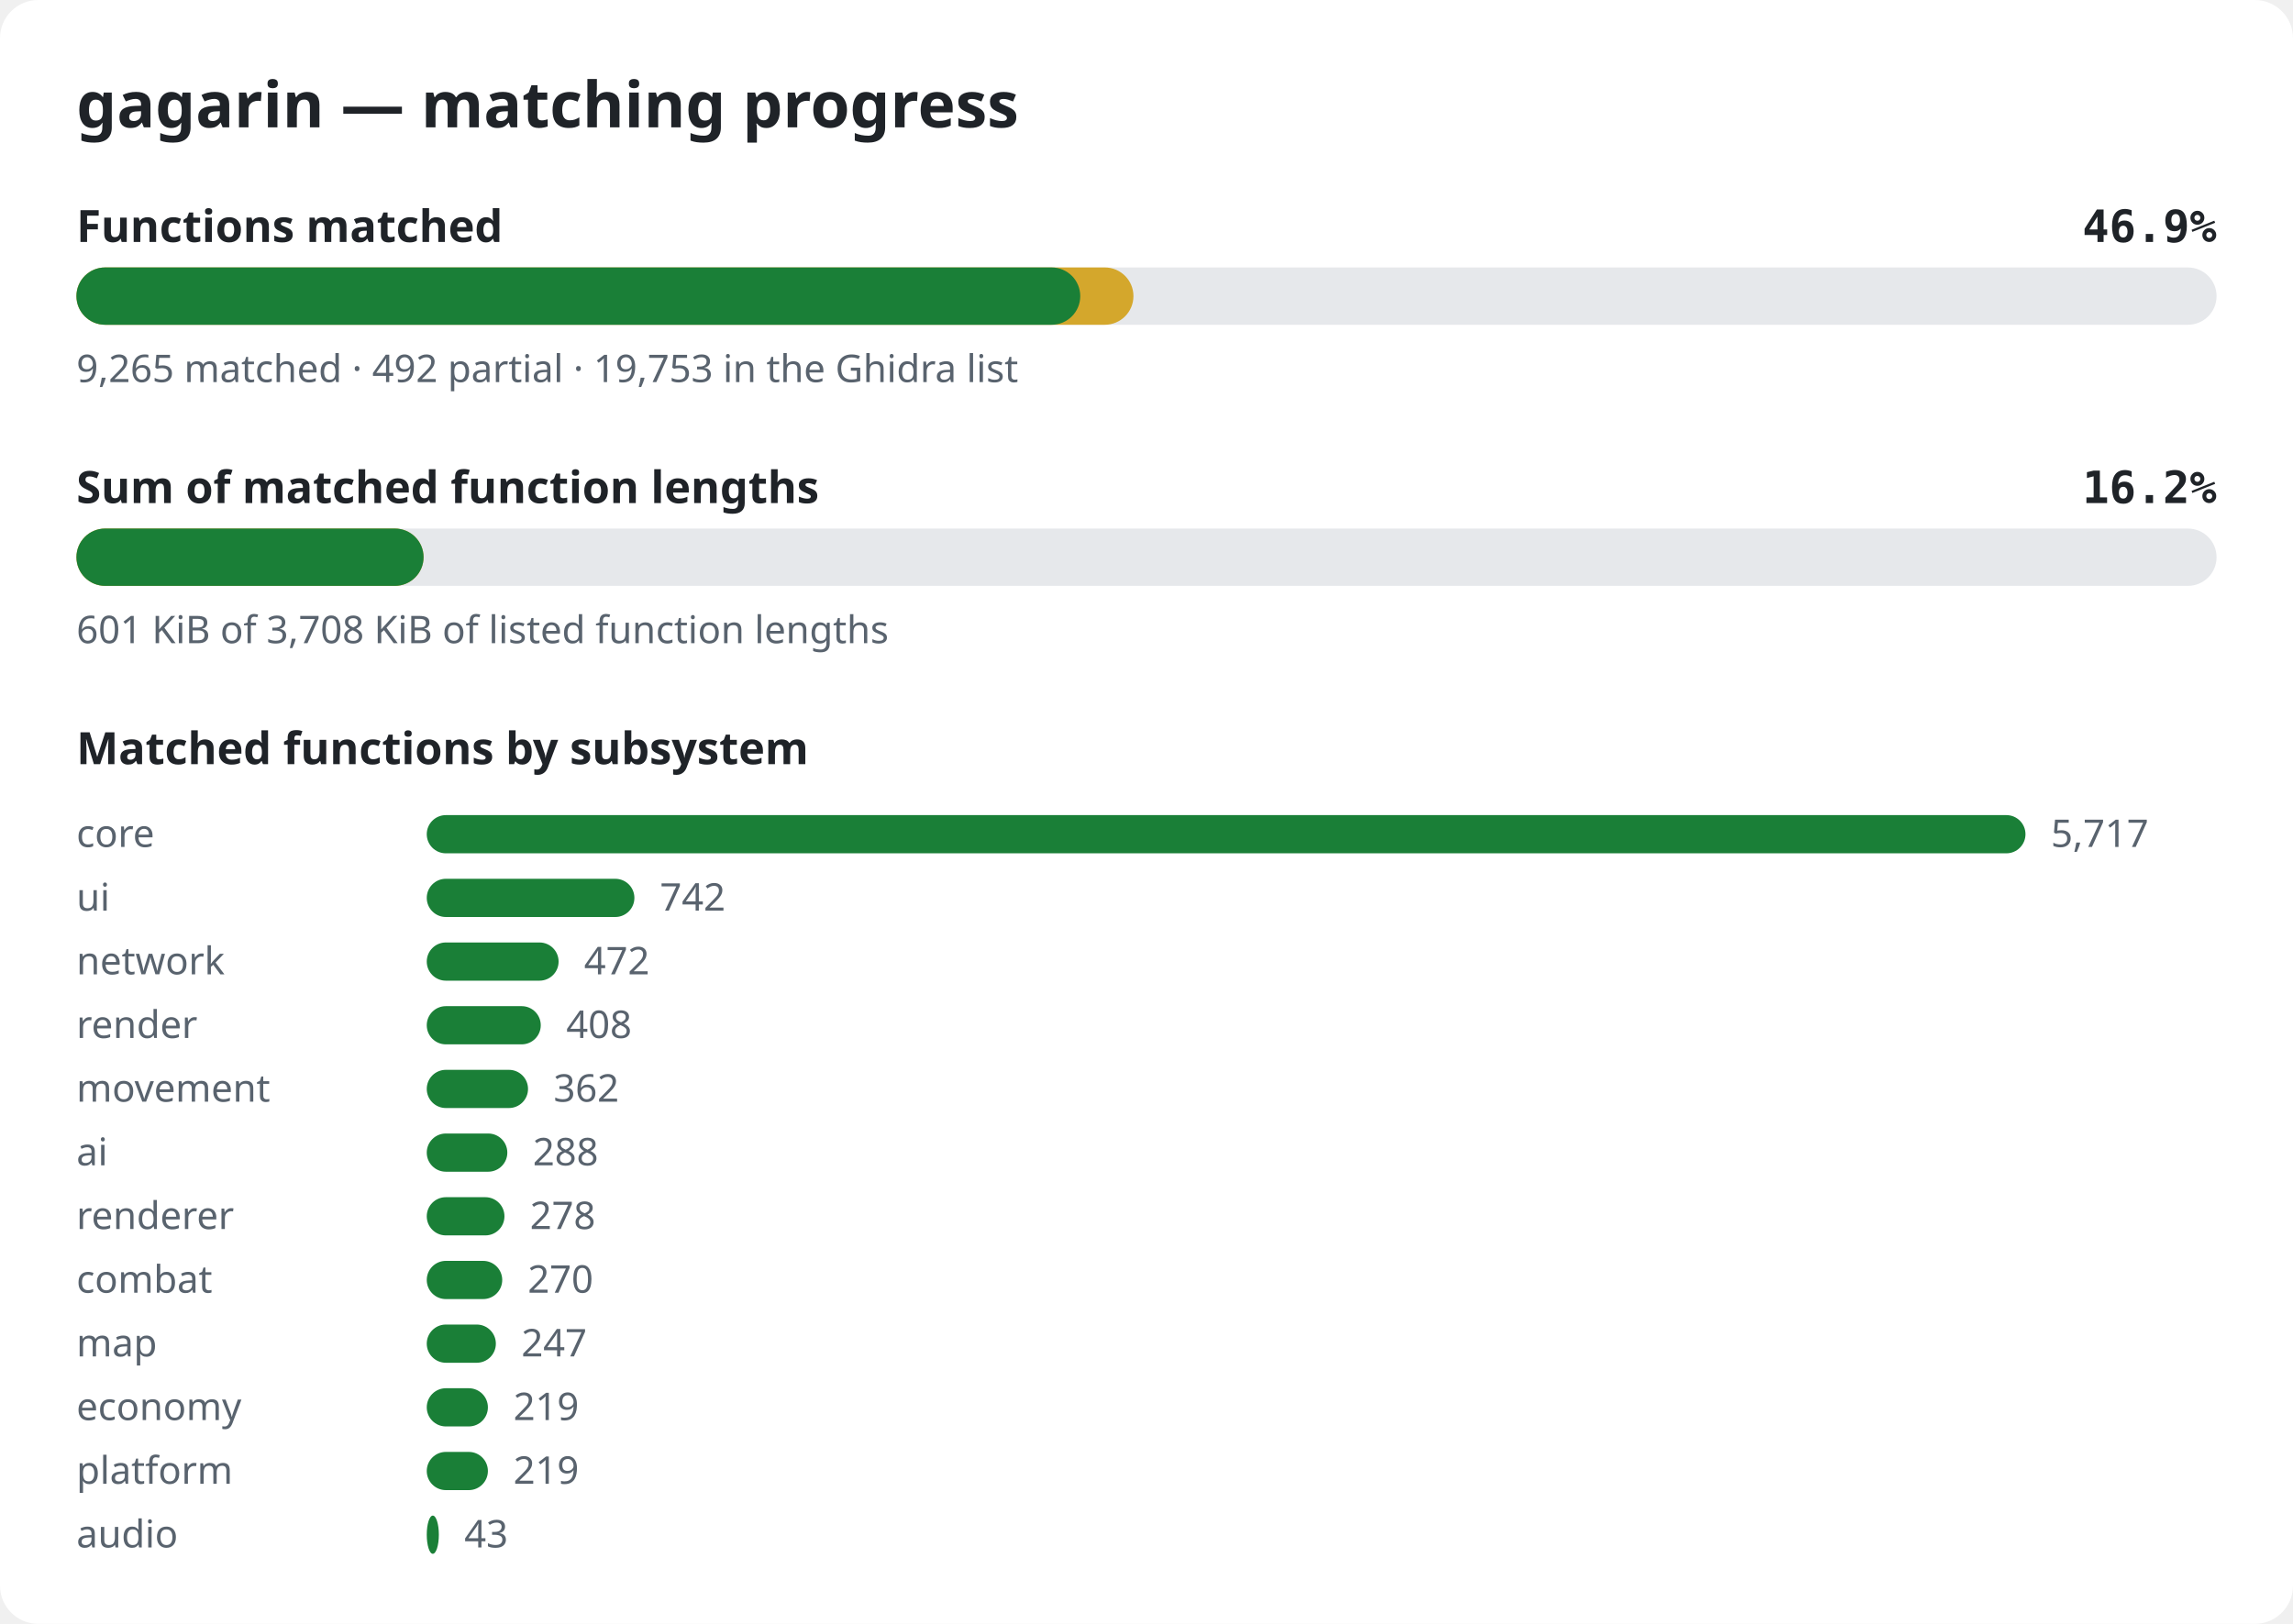
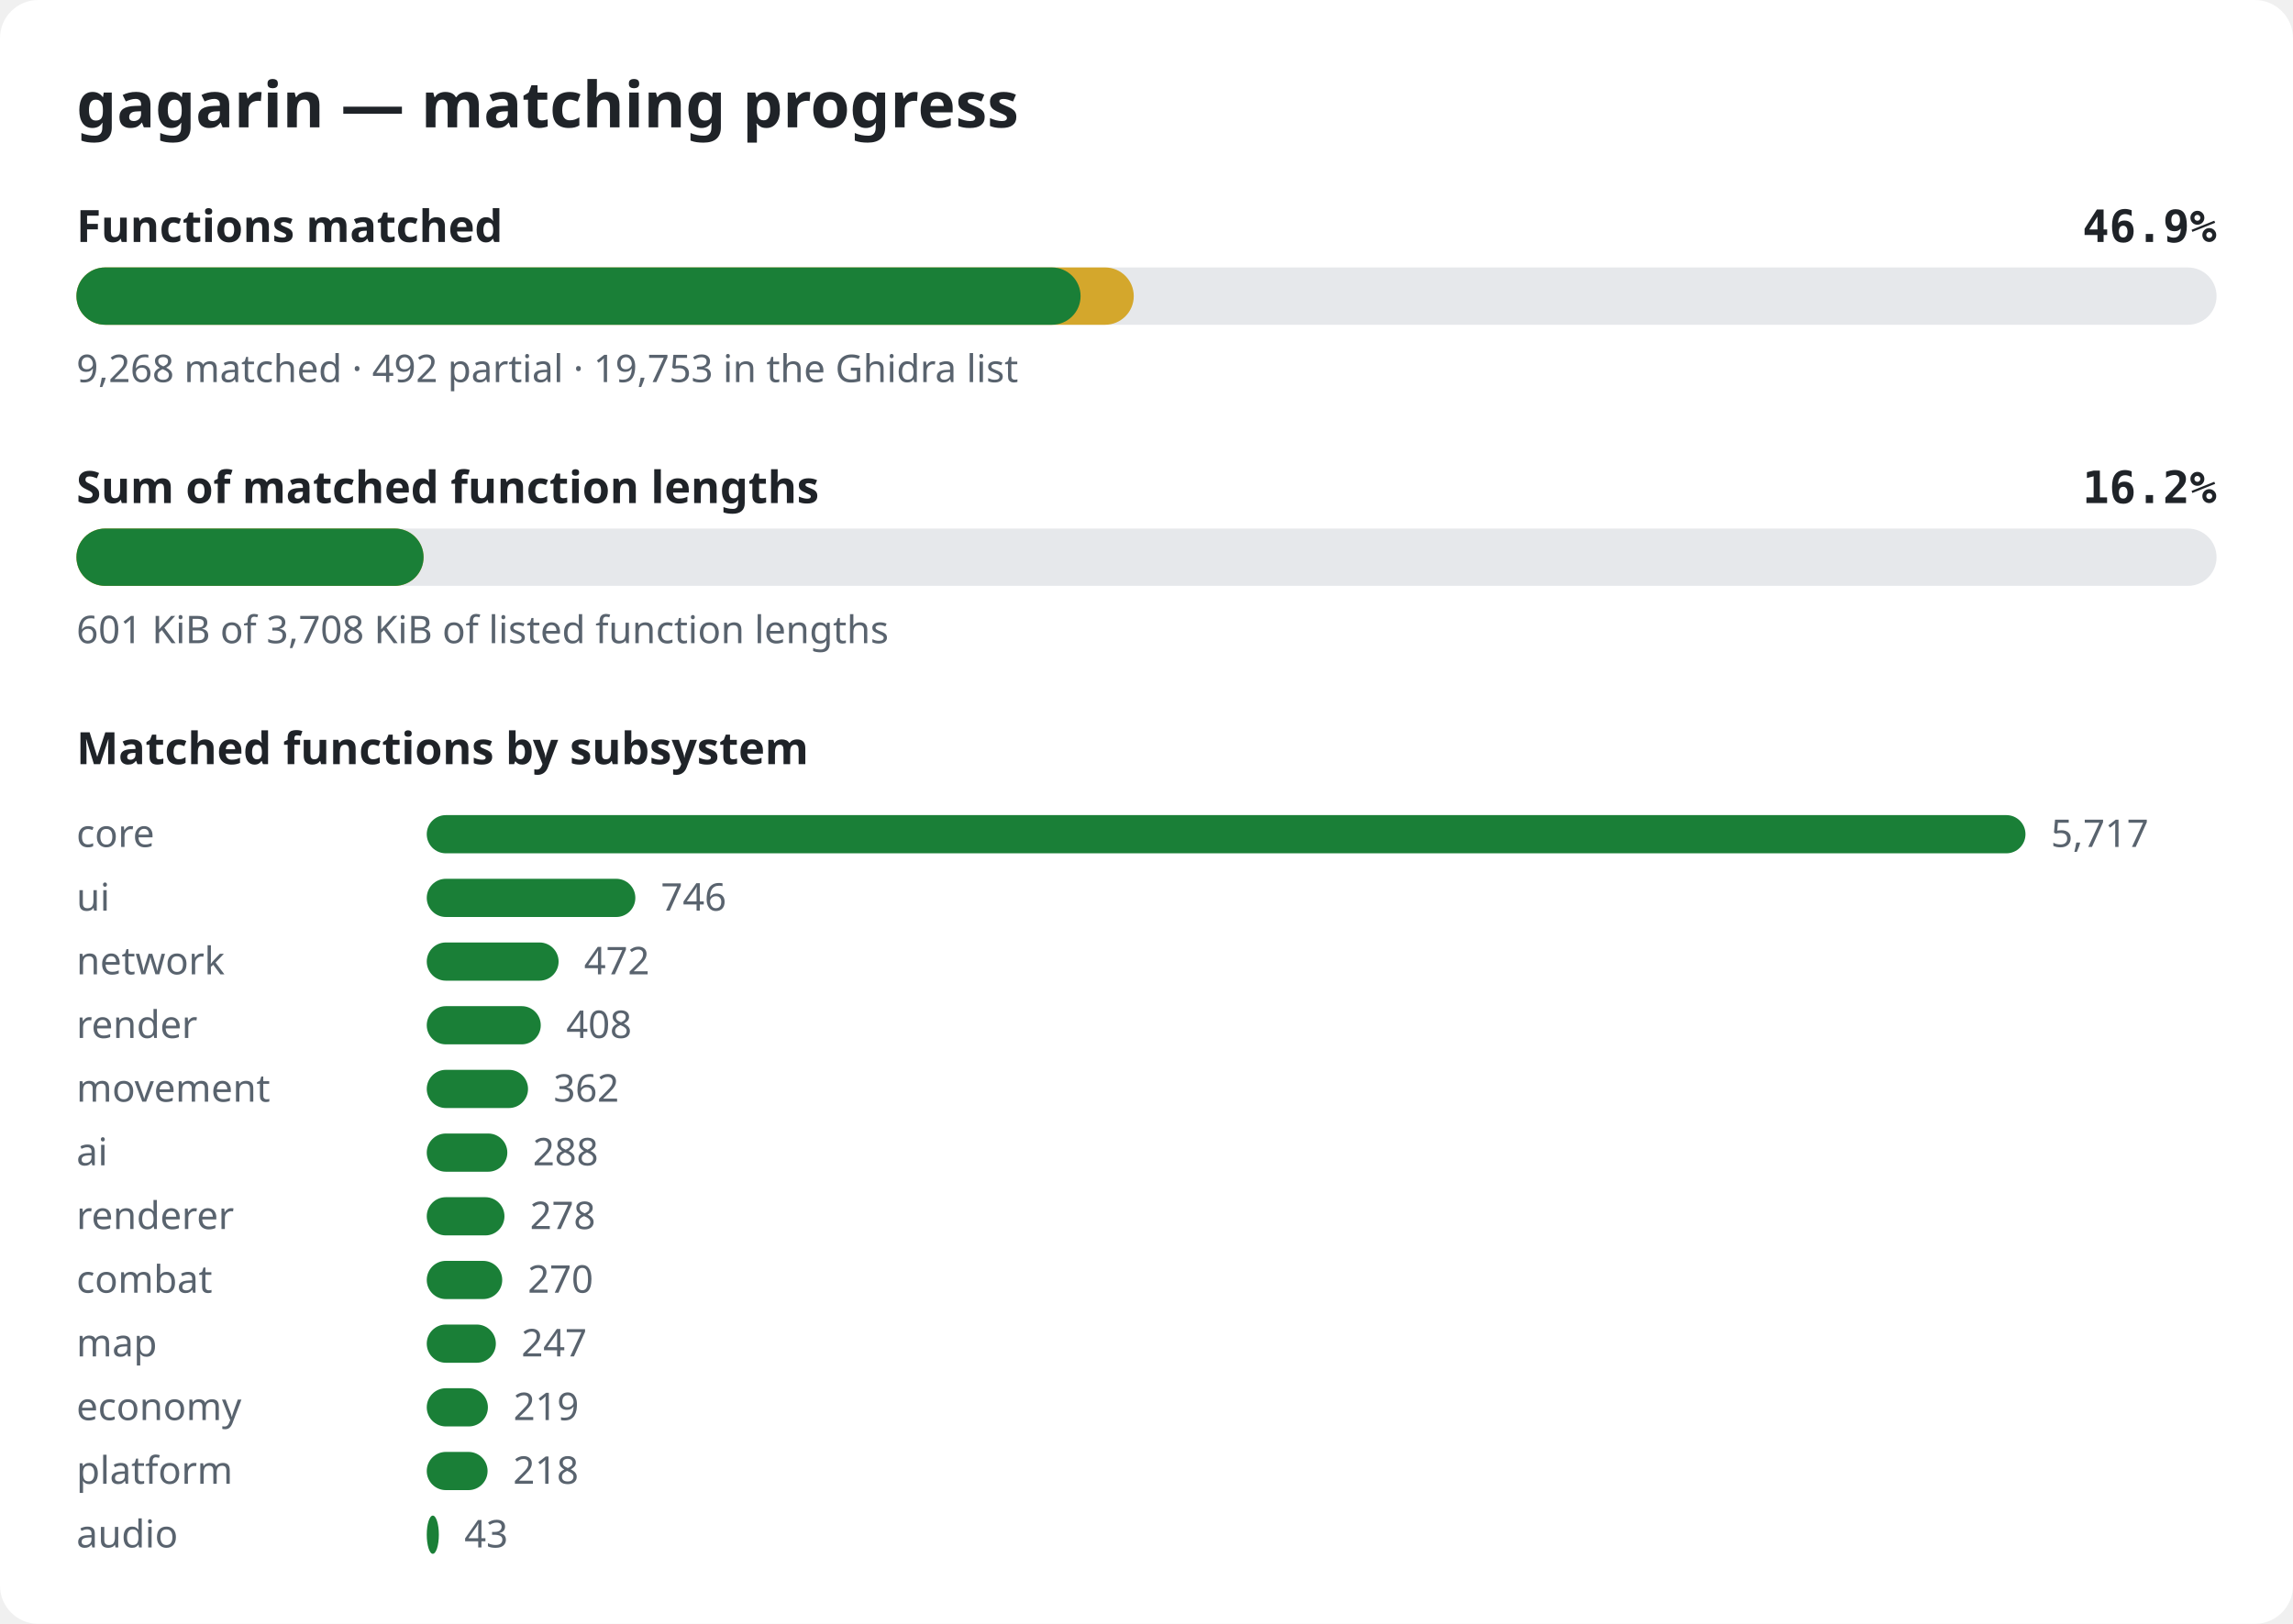
<svg xmlns="http://www.w3.org/2000/svg" width="720" height="510" viewBox="0 0 720 510" role="img" aria-label="gagarin matching progress">
  <style>.bg{fill:#ffffff}.title{font:600 20px sans-serif;fill:#1f2328}.label{font:600 14px sans-serif;fill:#1f2328}.pct{font:600 14px monospace;fill:#1f2328}.note{font:12px sans-serif;fill:#59636e}.track{fill:#e6e8eb}.done{fill:#1a7f37}.partial{fill:#d4a72c}@media (prefers-color-scheme: dark){.bg{fill:#0d1117}.title,.label,.pct{fill:#e6edf3}.note{fill:#9198a1}.track{fill:#262c36}.done{fill:#3fb950}.partial{fill:#d29922}}</style>
  <rect width="720" height="510" rx="12" class="bg" />
  <text x="24" y="40" class="title">gagarin — matching progress</text>
  <text x="24" y="76" class="label">Functions matched</text>
  <text x="696" y="76" class="pct" text-anchor="end">46.9%</text>
  <rect x="24" y="84" width="672" height="18" rx="9" class="track" />
-   <rect x="24" y="84" width="331.9" height="18" rx="9" class="partial" />
-   <rect x="24" y="84" width="315.2" height="18" rx="9" class="done" />
-   <text x="24" y="120" class="note">9,265 matched · 492 partial · 19,753 in the Ghidra list</text>
+   <rect x="24" y="84" width="332.0" height="18" rx="9" class="partial" />
+   <rect x="24" y="84" width="315.3" height="18" rx="9" class="done" />
+   <text x="24" y="120" class="note">9,268 matched · 492 partial · 19,753 in the Ghidra list</text>
  <text x="24" y="158" class="label">Sum of matched function lengths</text>
  <text x="696" y="158" class="pct" text-anchor="end">16.2%</text>
  <rect x="24" y="166" width="672" height="18" rx="9" class="track" />
  <rect x="24" y="166" width="109.0" height="18" rx="9" class="partial" />
  <rect x="24" y="166" width="109.0" height="18" rx="9" class="done" />
  <text x="24" y="202" class="note">601 KiB of 3,708 KiB of listed function lengths</text>
  <text x="24" y="240" class="label">Matched functions by subsystem</text>
  <text x="24" y="266" class="note">core</text>
  <rect x="134" y="256" width="502.0" height="12" rx="6" class="done" />
  <text x="644.0" y="266" class="note">5,717</text>
  <text x="24" y="286" class="note">ui</text>
-   <rect x="134" y="276" width="65.2" height="12" rx="6" class="done" />
-   <text x="207.2" y="286" class="note">742</text>
+   <rect x="134" y="276" width="65.5" height="12" rx="6" class="done" />
+   <text x="207.5" y="286" class="note">746</text>
  <text x="24" y="306" class="note">network</text>
  <rect x="134" y="296" width="41.4" height="12" rx="6" class="done" />
  <text x="183.4" y="306" class="note">472</text>
  <text x="24" y="326" class="note">render</text>
  <rect x="134" y="316" width="35.8" height="12" rx="6" class="done" />
  <text x="177.8" y="326" class="note">408</text>
  <text x="24" y="346" class="note">movement</text>
  <rect x="134" y="336" width="31.8" height="12" rx="6" class="done" />
  <text x="173.8" y="346" class="note">362</text>
  <text x="24" y="366" class="note">ai</text>
  <rect x="134" y="356" width="25.3" height="12" rx="6" class="done" />
  <text x="167.3" y="366" class="note">288</text>
  <text x="24" y="386" class="note">renderer</text>
  <rect x="134" y="376" width="24.4" height="12" rx="6" class="done" />
  <text x="166.4" y="386" class="note">278</text>
  <text x="24" y="406" class="note">combat</text>
  <rect x="134" y="396" width="23.7" height="12" rx="6" class="done" />
  <text x="165.7" y="406" class="note">270</text>
  <text x="24" y="426" class="note">map</text>
  <rect x="134" y="416" width="21.7" height="12" rx="6" class="done" />
  <text x="163.7" y="426" class="note">247</text>
  <text x="24" y="446" class="note">economy</text>
  <rect x="134" y="436" width="19.2" height="12" rx="6" class="done" />
  <text x="161.2" y="446" class="note">219</text>
  <text x="24" y="466" class="note">platform</text>
-   <rect x="134" y="456" width="19.2" height="12" rx="6" class="done" />
-   <text x="161.2" y="466" class="note">219</text>
+   <rect x="134" y="456" width="19.1" height="12" rx="6" class="done" />
+   <text x="161.1" y="466" class="note">218</text>
  <text x="24" y="486" class="note">audio</text>
  <rect x="134" y="476" width="3.8" height="12" rx="6" class="done" />
  <text x="145.8" y="486" class="note">43</text>
</svg>
